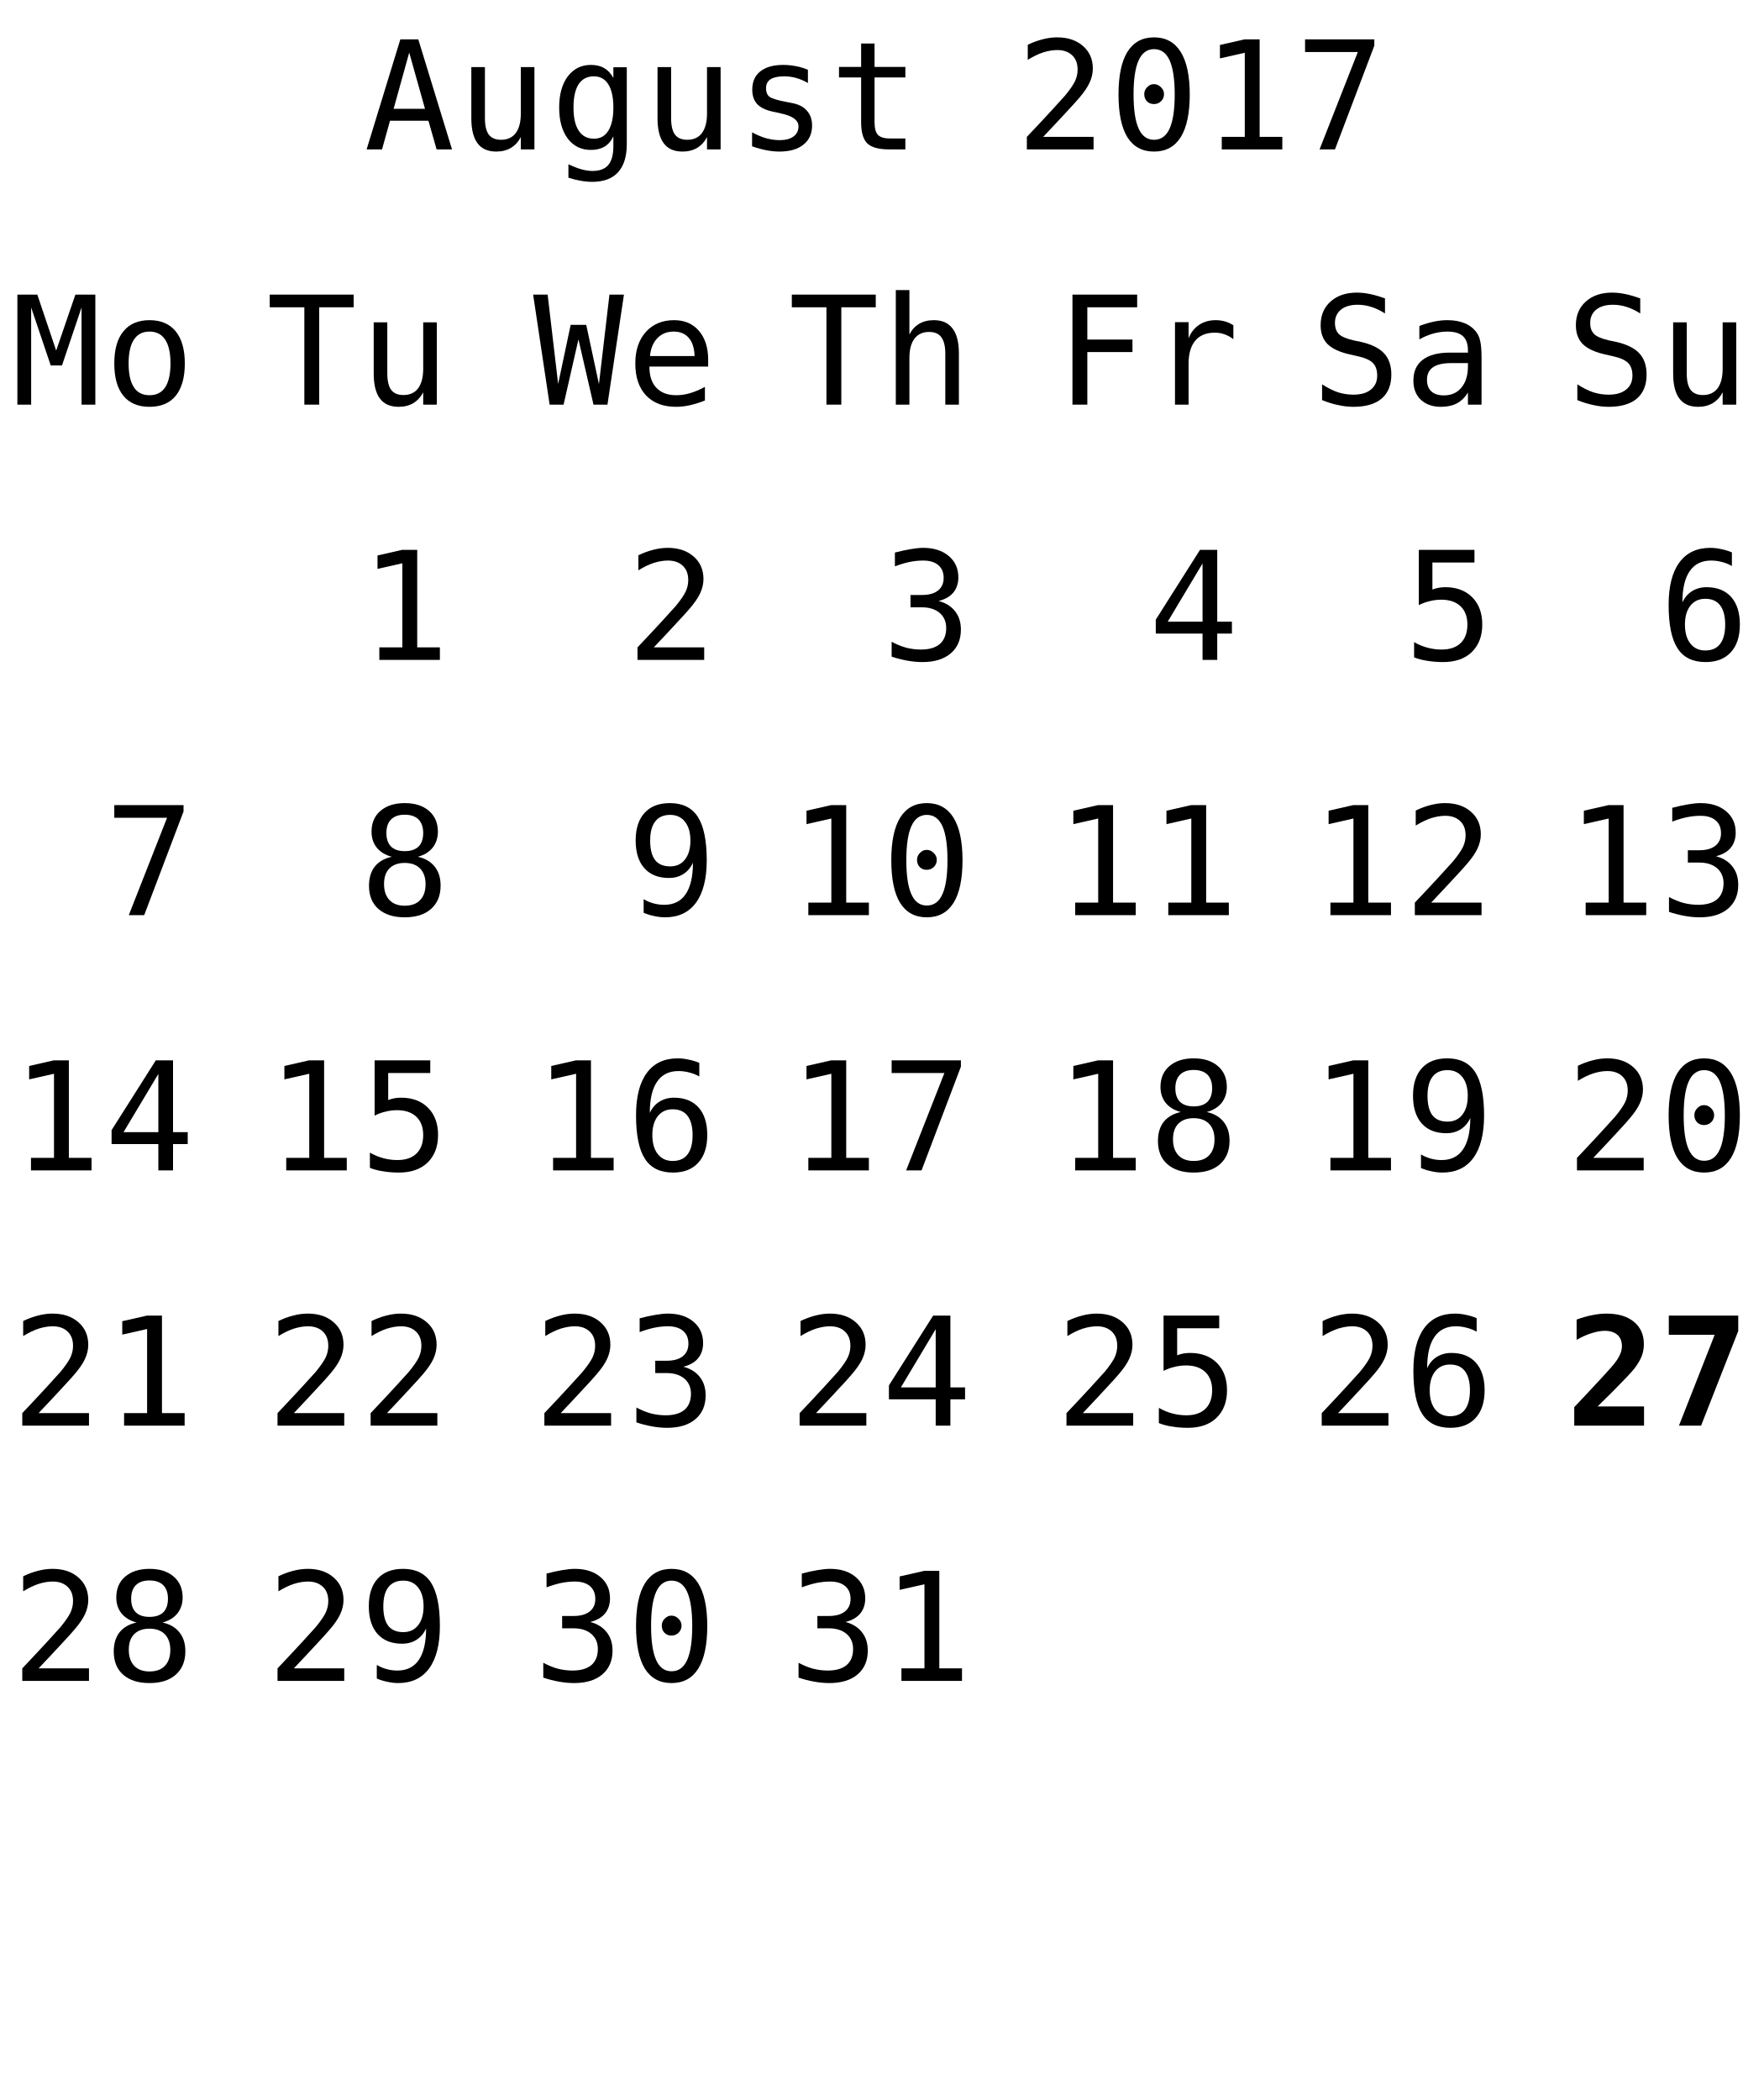
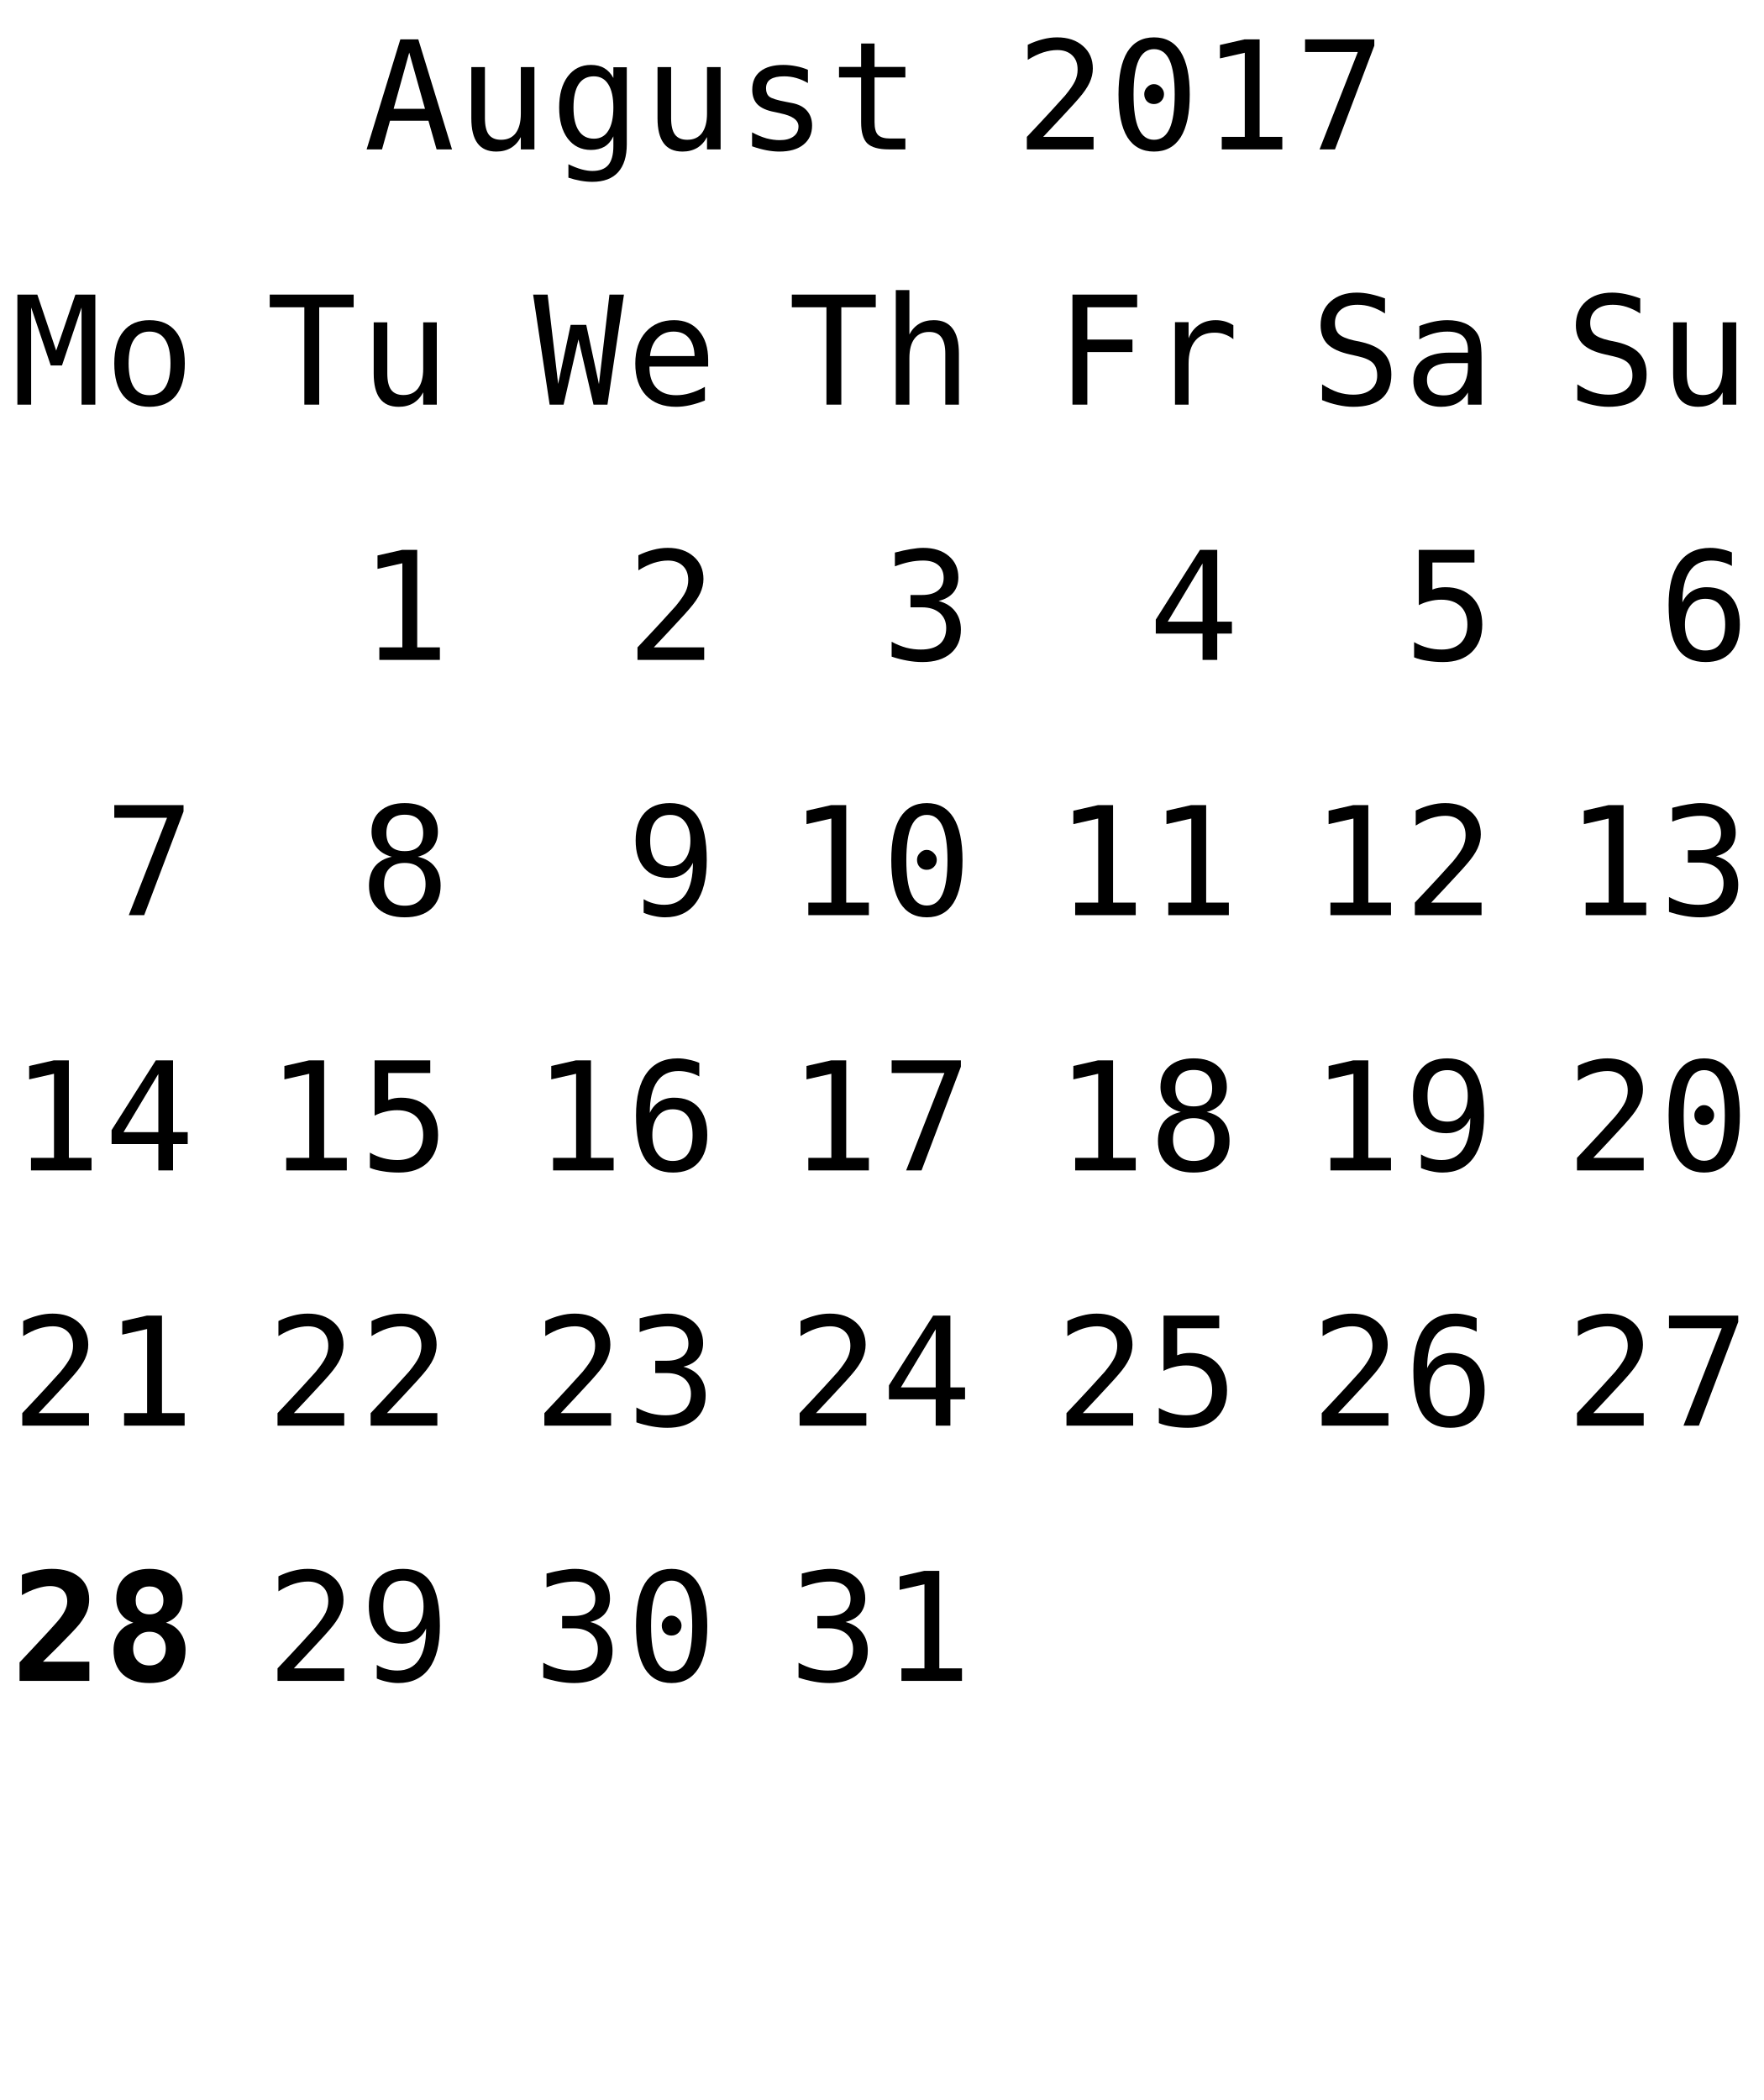
<svg xmlns="http://www.w3.org/2000/svg" xmlns:xlink="http://www.w3.org/1999/xlink" width="152pt" height="181pt" viewBox="0 0 152 181" version="1.1">
  <defs>
    <g>
      <symbol overflow="visible" id="glyph0-0">
        <path style="stroke:none;" d="M 0.656 2.297 L 0.656 -9.172 L 7.156 -9.172 L 7.156 2.297 Z M 1.391 1.578 L 6.438 1.578 L 6.438 -8.438 L 1.391 -8.438 Z M 1.391 1.578 " />
      </symbol>
      <symbol overflow="visible" id="glyph0-1">
        <path style="stroke:none;" d="M 3.906 -8.344 L 2.562 -3.5 L 5.266 -3.5 Z M 3.141 -9.484 L 4.688 -9.484 L 7.594 0 L 6.266 0 L 5.562 -2.469 L 2.25 -2.469 L 1.562 0 L 0.234 0 Z M 3.141 -9.484 " />
      </symbol>
      <symbol overflow="visible" id="glyph0-2">
        <path style="stroke:none;" d="M 1.234 -2.688 L 1.234 -7.094 L 2.406 -7.094 L 2.406 -2.688 C 2.406 -2.051 2.516 -1.582 2.734 -1.281 C 2.961 -0.977 3.316 -0.828 3.797 -0.828 C 4.348 -0.828 4.77 -1.02 5.062 -1.406 C 5.352 -1.801 5.5 -2.359 5.5 -3.078 L 5.5 -7.094 L 6.672 -7.094 L 6.672 0 L 5.5 0 L 5.5 -1.062 C 5.289 -0.656 5.004 -0.344 4.641 -0.125 C 4.285 0.082 3.867 0.188 3.391 0.188 C 2.66 0.188 2.117 -0.051 1.766 -0.531 C 1.41 -1.008 1.234 -1.727 1.234 -2.688 Z M 1.234 -2.688 " />
      </symbol>
      <symbol overflow="visible" id="glyph0-3">
        <path style="stroke:none;" d="M 5.453 -3.609 C 5.453 -4.484 5.305 -5.148 5.016 -5.609 C 4.734 -6.066 4.316 -6.297 3.766 -6.297 C 3.191 -6.297 2.754 -6.066 2.453 -5.609 C 2.16 -5.148 2.016 -4.484 2.016 -3.609 C 2.016 -2.734 2.164 -2.066 2.469 -1.609 C 2.77 -1.148 3.207 -0.922 3.781 -0.922 C 4.32 -0.922 4.734 -1.148 5.016 -1.609 C 5.305 -2.066 5.453 -2.734 5.453 -3.609 Z M 6.609 -0.453 C 6.609 0.609 6.359 1.414 5.859 1.969 C 5.359 2.52 4.617 2.797 3.641 2.797 C 3.316 2.797 2.977 2.766 2.625 2.703 C 2.27 2.641 1.922 2.551 1.578 2.438 L 1.578 1.281 C 1.992 1.477 2.367 1.625 2.703 1.719 C 3.047 1.812 3.359 1.859 3.641 1.859 C 4.266 1.859 4.723 1.688 5.016 1.344 C 5.305 1 5.453 0.457 5.453 -0.281 L 5.453 -1.125 C 5.266 -0.727 5.008 -0.43 4.688 -0.234 C 4.363 -0.047 3.973 0.047 3.516 0.047 C 2.68 0.047 2.016 -0.281 1.516 -0.938 C 1.023 -1.602 0.781 -2.492 0.781 -3.609 C 0.781 -4.723 1.023 -5.613 1.516 -6.281 C 2.016 -6.945 2.68 -7.281 3.516 -7.281 C 3.973 -7.281 4.359 -7.188 4.672 -7 C 4.984 -6.82 5.242 -6.539 5.453 -6.156 L 5.453 -7.078 L 6.609 -7.078 Z M 6.609 -0.453 " />
      </symbol>
      <symbol overflow="visible" id="glyph0-4">
        <path style="stroke:none;" d="M 6.172 -6.859 L 6.172 -5.719 C 5.836 -5.914 5.5 -6.062 5.156 -6.156 C 4.82 -6.25 4.477 -6.297 4.125 -6.297 C 3.602 -6.297 3.211 -6.211 2.953 -6.047 C 2.691 -5.879 2.562 -5.617 2.562 -5.266 C 2.562 -4.941 2.656 -4.703 2.844 -4.547 C 3.039 -4.391 3.523 -4.238 4.297 -4.094 L 4.781 -4 C 5.352 -3.895 5.785 -3.676 6.078 -3.344 C 6.379 -3.008 6.531 -2.582 6.531 -2.062 C 6.531 -1.352 6.281 -0.801 5.781 -0.406 C 5.289 -0.008 4.598 0.188 3.703 0.188 C 3.359 0.188 2.992 0.148 2.609 0.078 C 2.223 0.004 1.805 -0.109 1.359 -0.266 L 1.359 -1.469 C 1.785 -1.238 2.195 -1.066 2.594 -0.953 C 3 -0.848 3.379 -0.797 3.734 -0.797 C 4.242 -0.797 4.641 -0.898 4.922 -1.109 C 5.211 -1.316 5.359 -1.609 5.359 -1.984 C 5.359 -2.523 4.836 -2.898 3.797 -3.109 L 3.75 -3.125 L 3.312 -3.219 C 2.633 -3.344 2.141 -3.562 1.828 -3.875 C 1.523 -4.188 1.375 -4.609 1.375 -5.141 C 1.375 -5.828 1.602 -6.352 2.062 -6.719 C 2.531 -7.094 3.191 -7.281 4.047 -7.281 C 4.422 -7.281 4.785 -7.242 5.141 -7.172 C 5.492 -7.109 5.836 -7.004 6.172 -6.859 Z M 6.172 -6.859 " />
      </symbol>
      <symbol overflow="visible" id="glyph0-5">
        <path style="stroke:none;" d="M 3.891 -9.125 L 3.891 -7.109 L 6.547 -7.109 L 6.547 -6.203 L 3.891 -6.203 L 3.891 -2.344 C 3.891 -1.82 3.988 -1.457 4.188 -1.25 C 4.395 -1.039 4.742 -0.938 5.234 -0.938 L 6.547 -0.938 L 6.547 0 L 5.125 0 C 4.25 0 3.629 -0.172 3.266 -0.516 C 2.91 -0.867 2.734 -1.477 2.734 -2.344 L 2.734 -6.203 L 0.828 -6.203 L 0.828 -7.109 L 2.734 -7.109 L 2.734 -9.125 Z M 3.891 -9.125 " />
      </symbol>
      <symbol overflow="visible" id="glyph0-6">
        <path style="stroke:none;" d="" />
      </symbol>
      <symbol overflow="visible" id="glyph0-7">
        <path style="stroke:none;" d="M 2.375 -1.078 L 6.719 -1.078 L 6.719 0 L 0.969 0 L 0.969 -1.078 C 1.758 -1.91 2.445 -2.645 3.031 -3.281 C 3.625 -3.926 4.035 -4.379 4.266 -4.641 C 4.691 -5.16 4.977 -5.578 5.125 -5.891 C 5.27 -6.211 5.344 -6.539 5.344 -6.875 C 5.344 -7.406 5.188 -7.816 4.875 -8.109 C 4.562 -8.41 4.133 -8.562 3.594 -8.562 C 3.207 -8.562 2.801 -8.492 2.375 -8.359 C 1.957 -8.223 1.516 -8.008 1.047 -7.719 L 1.047 -9.016 C 1.473 -9.223 1.895 -9.379 2.312 -9.484 C 2.738 -9.598 3.16 -9.656 3.578 -9.656 C 4.504 -9.656 5.25 -9.406 5.812 -8.906 C 6.375 -8.414 6.656 -7.77 6.656 -6.969 C 6.656 -6.562 6.562 -6.156 6.375 -5.75 C 6.188 -5.344 5.879 -4.895 5.453 -4.406 C 5.223 -4.133 4.879 -3.754 4.422 -3.266 C 3.973 -2.773 3.289 -2.047 2.375 -1.078 Z M 2.375 -1.078 " />
      </symbol>
      <symbol overflow="visible" id="glyph0-8">
        <path style="stroke:none;" d="M 3.062 -4.766 C 3.062 -4.992 3.145 -5.191 3.312 -5.359 C 3.477 -5.535 3.672 -5.625 3.891 -5.625 C 4.129 -5.625 4.332 -5.535 4.5 -5.359 C 4.676 -5.191 4.766 -4.992 4.766 -4.766 C 4.766 -4.523 4.68 -4.32 4.516 -4.156 C 4.348 -3.988 4.141 -3.906 3.891 -3.906 C 3.66 -3.906 3.461 -3.984 3.297 -4.141 C 3.141 -4.305 3.062 -4.516 3.062 -4.766 Z M 3.906 -8.641 C 3.312 -8.641 2.867 -8.316 2.578 -7.672 C 2.285 -7.023 2.141 -6.047 2.141 -4.734 C 2.141 -3.422 2.285 -2.441 2.578 -1.797 C 2.867 -1.148 3.312 -0.828 3.906 -0.828 C 4.508 -0.828 4.957 -1.148 5.25 -1.797 C 5.539 -2.441 5.688 -3.422 5.688 -4.734 C 5.688 -6.047 5.539 -7.023 5.25 -7.672 C 4.957 -8.316 4.508 -8.641 3.906 -8.641 Z M 3.906 -9.656 C 4.914 -9.656 5.68 -9.238 6.203 -8.406 C 6.723 -7.57 6.984 -6.348 6.984 -4.734 C 6.984 -3.109 6.723 -1.879 6.203 -1.047 C 5.68 -0.223 4.914 0.188 3.906 0.188 C 2.895 0.188 2.129 -0.223 1.609 -1.047 C 1.098 -1.879 0.844 -3.109 0.844 -4.734 C 0.844 -6.348 1.098 -7.57 1.609 -8.406 C 2.129 -9.238 2.895 -9.656 3.906 -9.656 Z M 3.906 -9.656 " />
      </symbol>
      <symbol overflow="visible" id="glyph0-9">
        <path style="stroke:none;" d="M 1.719 -1.078 L 3.703 -1.078 L 3.703 -8.328 L 1.562 -7.844 L 1.562 -9 L 3.688 -9.484 L 4.984 -9.484 L 4.984 -1.078 L 6.938 -1.078 L 6.938 0 L 1.719 0 Z M 1.719 -1.078 " />
      </symbol>
      <symbol overflow="visible" id="glyph0-10">
        <path style="stroke:none;" d="M 0.875 -9.484 L 6.844 -9.484 L 6.844 -8.938 L 3.453 0 L 2.125 0 L 5.422 -8.391 L 0.875 -8.391 Z M 0.875 -9.484 " />
      </symbol>
      <symbol overflow="visible" id="glyph0-11">
        <path style="stroke:none;" d="M 0.297 -9.484 L 7.531 -9.484 L 7.531 -8.391 L 4.562 -8.391 L 4.562 0 L 3.281 0 L 3.281 -8.391 L 0.297 -8.391 Z M 0.297 -9.484 " />
      </symbol>
      <symbol overflow="visible" id="glyph0-12">
        <path style="stroke:none;" d="M 0 -9.484 L 1.25 -9.484 L 2.156 -1.781 L 3.234 -6.875 L 4.578 -6.875 L 5.672 -1.766 L 6.578 -9.484 L 7.828 -9.484 L 6.406 0 L 5.203 0 L 3.906 -5.625 L 2.625 0 L 1.422 0 Z M 0 -9.484 " />
      </symbol>
      <symbol overflow="visible" id="glyph0-13">
        <path style="stroke:none;" d="M 7.062 -3.844 L 7.062 -3.281 L 2 -3.281 L 2 -3.234 C 2 -2.461 2.203 -1.863 2.609 -1.438 C 3.016 -1.02 3.582 -0.812 4.312 -0.812 C 4.688 -0.812 5.078 -0.867 5.484 -0.984 C 5.891 -1.098 6.32 -1.281 6.781 -1.531 L 6.781 -0.359 C 6.344 -0.18 5.914 -0.047 5.5 0.047 C 5.082 0.141 4.68 0.188 4.297 0.188 C 3.191 0.188 2.328 -0.141 1.703 -0.797 C 1.086 -1.461 0.781 -2.379 0.781 -3.547 C 0.781 -4.68 1.082 -5.586 1.688 -6.266 C 2.301 -6.941 3.113 -7.281 4.125 -7.281 C 5.031 -7.281 5.742 -6.973 6.266 -6.359 C 6.797 -5.742 7.062 -4.906 7.062 -3.844 Z M 5.891 -4.188 C 5.867 -4.875 5.703 -5.395 5.391 -5.75 C 5.086 -6.113 4.648 -6.297 4.078 -6.297 C 3.516 -6.297 3.051 -6.109 2.688 -5.734 C 2.32 -5.359 2.109 -4.844 2.047 -4.188 Z M 5.891 -4.188 " />
      </symbol>
      <symbol overflow="visible" id="glyph0-14">
        <path style="stroke:none;" d="M 6.672 -4.406 L 6.672 0 L 5.5 0 L 5.5 -4.406 C 5.5 -5.039 5.383 -5.508 5.156 -5.812 C 4.938 -6.113 4.586 -6.266 4.109 -6.266 C 3.555 -6.266 3.133 -6.07 2.844 -5.688 C 2.551 -5.301 2.406 -4.742 2.406 -4.016 L 2.406 0 L 1.234 0 L 1.234 -9.875 L 2.406 -9.875 L 2.406 -6.047 C 2.613 -6.453 2.895 -6.758 3.25 -6.969 C 3.602 -7.176 4.023 -7.281 4.516 -7.281 C 5.234 -7.281 5.77 -7.039 6.125 -6.562 C 6.488 -6.094 6.672 -5.375 6.672 -4.406 Z M 6.672 -4.406 " />
      </symbol>
      <symbol overflow="visible" id="glyph0-15">
        <path style="stroke:none;" d="M 4.922 -5.078 C 5.547 -4.91 6.02 -4.613 6.344 -4.188 C 6.676 -3.77 6.844 -3.242 6.844 -2.609 C 6.844 -1.742 6.551 -1.062 5.969 -0.562 C 5.383 -0.062 4.57 0.188 3.531 0.188 C 3.094 0.188 2.648 0.145 2.203 0.062 C 1.754 -0.02 1.312 -0.133 0.875 -0.281 L 0.875 -1.562 C 1.301 -1.332 1.723 -1.16 2.141 -1.047 C 2.566 -0.941 2.984 -0.891 3.391 -0.891 C 4.098 -0.891 4.641 -1.047 5.016 -1.359 C 5.391 -1.68 5.578 -2.145 5.578 -2.75 C 5.578 -3.289 5.391 -3.723 5.016 -4.047 C 4.641 -4.367 4.129 -4.531 3.484 -4.531 L 2.5 -4.531 L 2.5 -5.594 L 3.484 -5.594 C 4.078 -5.594 4.535 -5.719 4.859 -5.969 C 5.191 -6.227 5.359 -6.594 5.359 -7.062 C 5.359 -7.539 5.203 -7.91 4.891 -8.172 C 4.586 -8.43 4.156 -8.562 3.594 -8.562 C 3.207 -8.562 2.812 -8.52 2.406 -8.438 C 2.008 -8.352 1.594 -8.227 1.156 -8.062 L 1.156 -9.25 C 1.664 -9.383 2.117 -9.484 2.516 -9.547 C 2.922 -9.617 3.281 -9.656 3.594 -9.656 C 4.508 -9.656 5.242 -9.422 5.797 -8.953 C 6.348 -8.492 6.625 -7.879 6.625 -7.109 C 6.625 -6.586 6.477 -6.148 6.188 -5.797 C 5.895 -5.453 5.473 -5.211 4.922 -5.078 Z M 4.922 -5.078 " />
      </symbol>
      <symbol overflow="visible" id="glyph0-16">
        <path style="stroke:none;" d="M 1.484 -9.484 L 7.062 -9.484 L 7.062 -8.391 L 2.766 -8.391 L 2.766 -5.609 L 6.656 -5.609 L 6.656 -4.531 L 2.766 -4.531 L 2.766 0 L 1.484 0 Z M 1.484 -9.484 " />
      </symbol>
      <symbol overflow="visible" id="glyph0-17">
        <path style="stroke:none;" d="M 7.328 -5.641 C 7.078 -5.836 6.82 -5.977 6.562 -6.062 C 6.312 -6.156 6.031 -6.203 5.719 -6.203 C 4.988 -6.203 4.43 -5.973 4.047 -5.516 C 3.66 -5.055 3.469 -4.395 3.469 -3.531 L 3.469 0 L 2.297 0 L 2.297 -7.109 L 3.469 -7.109 L 3.469 -5.719 C 3.664 -6.219 3.969 -6.602 4.375 -6.875 C 4.781 -7.145 5.258 -7.281 5.812 -7.281 C 6.094 -7.281 6.359 -7.242 6.609 -7.172 C 6.859 -7.098 7.098 -6.988 7.328 -6.844 Z M 7.328 -5.641 " />
      </symbol>
      <symbol overflow="visible" id="glyph0-18">
        <path style="stroke:none;" d="M 4.672 -8.312 L 1.672 -3.297 L 4.672 -3.297 Z M 4.453 -9.484 L 5.938 -9.484 L 5.938 -3.297 L 7.203 -3.297 L 7.203 -2.266 L 5.938 -2.266 L 5.938 0 L 4.672 0 L 4.672 -2.266 L 0.641 -2.266 L 0.641 -3.469 Z M 4.453 -9.484 " />
      </symbol>
      <symbol overflow="visible" id="glyph0-19">
        <path style="stroke:none;" d="M 6.422 -9.156 L 6.422 -7.859 C 6.035 -8.109 5.645 -8.297 5.25 -8.422 C 4.863 -8.547 4.469 -8.609 4.062 -8.609 C 3.457 -8.609 2.977 -8.469 2.625 -8.188 C 2.281 -7.906 2.109 -7.523 2.109 -7.047 C 2.109 -6.629 2.223 -6.305 2.453 -6.078 C 2.68 -5.859 3.113 -5.676 3.75 -5.531 L 4.422 -5.391 C 5.305 -5.18 5.953 -4.852 6.359 -4.406 C 6.766 -3.957 6.969 -3.352 6.969 -2.594 C 6.969 -1.688 6.688 -0.992 6.125 -0.516 C 5.57 -0.047 4.758 0.188 3.688 0.188 C 3.25 0.188 2.805 0.133 2.359 0.031 C 1.91 -0.062 1.457 -0.203 1 -0.391 L 1 -1.75 C 1.488 -1.438 1.945 -1.207 2.375 -1.062 C 2.812 -0.926 3.25 -0.859 3.688 -0.859 C 4.344 -0.859 4.848 -1.004 5.203 -1.297 C 5.566 -1.586 5.75 -1.988 5.75 -2.5 C 5.75 -2.977 5.625 -3.344 5.375 -3.594 C 5.125 -3.844 4.691 -4.035 4.078 -4.172 L 3.391 -4.328 C 2.516 -4.523 1.875 -4.82 1.469 -5.219 C 1.07 -5.625 0.875 -6.164 0.875 -6.844 C 0.875 -7.695 1.16 -8.379 1.734 -8.891 C 2.305 -9.398 3.062 -9.656 4 -9.656 C 4.363 -9.656 4.742 -9.613 5.141 -9.531 C 5.547 -9.445 5.973 -9.32 6.422 -9.156 Z M 6.422 -9.156 " />
      </symbol>
      <symbol overflow="visible" id="glyph0-20">
        <path style="stroke:none;" d="M 4.453 -3.578 L 4.062 -3.578 C 3.383 -3.578 2.875 -3.457 2.531 -3.219 C 2.188 -2.977 2.016 -2.617 2.016 -2.141 C 2.016 -1.711 2.141 -1.379 2.391 -1.141 C 2.648 -0.91 3.008 -0.797 3.469 -0.797 C 4.113 -0.797 4.617 -1.02 4.984 -1.469 C 5.359 -1.914 5.547 -2.531 5.547 -3.312 L 5.547 -3.578 Z M 6.719 -4.062 L 6.719 0 L 5.547 0 L 5.547 -1.047 C 5.297 -0.629 4.977 -0.316 4.594 -0.109 C 4.219 0.086 3.758 0.188 3.219 0.188 C 2.5 0.188 1.922 -0.016 1.484 -0.422 C 1.055 -0.836 0.844 -1.383 0.844 -2.062 C 0.844 -2.852 1.109 -3.453 1.641 -3.859 C 2.172 -4.273 2.953 -4.484 3.984 -4.484 L 5.547 -4.484 L 5.547 -4.672 C 5.547 -5.234 5.398 -5.645 5.109 -5.906 C 4.828 -6.164 4.379 -6.297 3.766 -6.297 C 3.359 -6.297 2.953 -6.238 2.547 -6.125 C 2.141 -6.008 1.742 -5.844 1.359 -5.625 L 1.359 -6.781 C 1.797 -6.945 2.211 -7.07 2.609 -7.156 C 3.004 -7.238 3.391 -7.281 3.766 -7.281 C 4.348 -7.281 4.848 -7.191 5.266 -7.016 C 5.68 -6.848 6.02 -6.586 6.281 -6.234 C 6.438 -6.023 6.547 -5.766 6.609 -5.453 C 6.68 -5.141 6.719 -4.676 6.719 -4.062 Z M 6.719 -4.062 " />
      </symbol>
      <symbol overflow="visible" id="glyph0-21">
        <path style="stroke:none;" d="M 1.312 -9.484 L 6.109 -9.484 L 6.109 -8.391 L 2.484 -8.391 L 2.484 -6.062 C 2.66 -6.133 2.844 -6.188 3.031 -6.219 C 3.219 -6.25 3.406 -6.266 3.594 -6.266 C 4.57 -6.266 5.348 -5.973 5.922 -5.391 C 6.492 -4.816 6.781 -4.035 6.781 -3.047 C 6.781 -2.047 6.477 -1.254 5.875 -0.672 C 5.281 -0.098 4.457 0.188 3.406 0.188 C 2.906 0.188 2.445 0.148 2.031 0.078 C 1.613 0.016 1.238 -0.082 0.906 -0.219 L 0.906 -1.531 C 1.289 -1.312 1.68 -1.148 2.078 -1.047 C 2.473 -0.941 2.875 -0.891 3.281 -0.891 C 3.988 -0.891 4.535 -1.078 4.922 -1.453 C 5.305 -1.828 5.5 -2.359 5.5 -3.047 C 5.5 -3.723 5.301 -4.25 4.906 -4.625 C 4.508 -5 3.957 -5.188 3.25 -5.188 C 2.906 -5.188 2.57 -5.145 2.25 -5.062 C 1.926 -4.988 1.613 -4.875 1.312 -4.719 Z M 1.312 -9.484 " />
      </symbol>
      <symbol overflow="visible" id="glyph0-22">
        <path style="stroke:none;" d="M 6.297 -9.266 L 6.297 -8.094 C 6.023 -8.25 5.738 -8.363 5.438 -8.438 C 5.133 -8.52 4.82 -8.562 4.5 -8.562 C 3.688 -8.562 3.07 -8.254 2.656 -7.641 C 2.238 -7.035 2.031 -6.141 2.031 -4.953 C 2.227 -5.379 2.504 -5.703 2.859 -5.922 C 3.223 -6.148 3.641 -6.266 4.109 -6.266 C 5.023 -6.266 5.734 -5.984 6.234 -5.422 C 6.734 -4.859 6.984 -4.066 6.984 -3.047 C 6.984 -2.016 6.723 -1.219 6.203 -0.656 C 5.691 -0.094 4.969 0.188 4.031 0.188 C 2.926 0.188 2.117 -0.207 1.609 -1 C 1.098 -1.789 0.844 -3.035 0.844 -4.734 C 0.844 -6.328 1.148 -7.547 1.766 -8.391 C 2.379 -9.234 3.27 -9.656 4.438 -9.656 C 4.75 -9.656 5.062 -9.617 5.375 -9.547 C 5.695 -9.484 6.004 -9.391 6.297 -9.266 Z M 4 -5.266 C 3.457 -5.266 3.031 -5.066 2.719 -4.672 C 2.406 -4.273 2.25 -3.734 2.25 -3.047 C 2.25 -2.348 2.406 -1.801 2.719 -1.406 C 3.031 -1.008 3.457 -0.812 4 -0.812 C 4.57 -0.812 5 -1 5.281 -1.375 C 5.57 -1.75 5.719 -2.305 5.719 -3.047 C 5.719 -3.773 5.57 -4.328 5.281 -4.703 C 5 -5.078 4.57 -5.266 4 -5.266 Z M 4 -5.266 " />
      </symbol>
      <symbol overflow="visible" id="glyph0-23">
        <path style="stroke:none;" d="M 0.547 -9.484 L 2.266 -9.484 L 3.891 -4.656 L 5.547 -9.484 L 7.266 -9.484 L 7.266 0 L 6.078 0 L 6.078 -8.375 L 4.391 -3.375 L 3.422 -3.375 L 1.734 -8.375 L 1.734 0 L 0.547 0 Z M 0.547 -9.484 " />
      </symbol>
      <symbol overflow="visible" id="glyph0-24">
        <path style="stroke:none;" d="M 3.906 -6.297 C 3.312 -6.297 2.863 -6.062 2.562 -5.594 C 2.258 -5.133 2.109 -4.453 2.109 -3.547 C 2.109 -2.648 2.258 -1.969 2.562 -1.5 C 2.863 -1.039 3.312 -0.812 3.906 -0.812 C 4.508 -0.812 4.961 -1.039 5.266 -1.5 C 5.566 -1.969 5.719 -2.648 5.719 -3.547 C 5.719 -4.453 5.566 -5.133 5.266 -5.594 C 4.961 -6.062 4.508 -6.297 3.906 -6.297 Z M 3.906 -7.281 C 4.895 -7.281 5.648 -6.957 6.172 -6.312 C 6.691 -5.676 6.953 -4.754 6.953 -3.547 C 6.953 -2.336 6.691 -1.41 6.172 -0.766 C 5.648 -0.129 4.895 0.188 3.906 0.188 C 2.926 0.188 2.176 -0.129 1.656 -0.766 C 1.133 -1.41 0.875 -2.336 0.875 -3.547 C 0.875 -4.754 1.133 -5.676 1.656 -6.312 C 2.176 -6.957 2.926 -7.281 3.906 -7.281 Z M 3.906 -7.281 " />
      </symbol>
      <symbol overflow="visible" id="glyph0-25">
        <path style="stroke:none;" d="M 3.906 -4.5 C 3.332 -4.5 2.891 -4.336 2.578 -4.016 C 2.273 -3.703 2.125 -3.254 2.125 -2.672 C 2.125 -2.086 2.281 -1.629 2.594 -1.297 C 2.906 -0.973 3.344 -0.812 3.906 -0.812 C 4.488 -0.812 4.93 -0.973 5.234 -1.297 C 5.547 -1.617 5.703 -2.078 5.703 -2.672 C 5.703 -3.242 5.547 -3.691 5.234 -4.016 C 4.922 -4.336 4.477 -4.5 3.906 -4.5 Z M 2.797 -5.031 C 2.242 -5.176 1.812 -5.438 1.5 -5.812 C 1.195 -6.195 1.047 -6.656 1.047 -7.188 C 1.047 -7.945 1.301 -8.547 1.812 -8.984 C 2.332 -9.43 3.031 -9.656 3.906 -9.656 C 4.789 -9.656 5.488 -9.43 6 -8.984 C 6.508 -8.547 6.766 -7.945 6.766 -7.188 C 6.766 -6.656 6.613 -6.195 6.312 -5.812 C 6.008 -5.438 5.582 -5.176 5.031 -5.031 C 5.664 -4.895 6.148 -4.613 6.484 -4.188 C 6.828 -3.77 7 -3.223 7 -2.547 C 7 -1.691 6.723 -1.02 6.172 -0.531 C 5.629 -0.051 4.875 0.188 3.906 0.188 C 2.945 0.188 2.191 -0.051 1.641 -0.531 C 1.098 -1.008 0.828 -1.676 0.828 -2.531 C 0.828 -3.207 0.992 -3.758 1.328 -4.188 C 1.672 -4.613 2.16 -4.895 2.797 -5.031 Z M 2.328 -7.078 C 2.328 -6.566 2.461 -6.176 2.734 -5.906 C 3.004 -5.645 3.395 -5.516 3.906 -5.516 C 4.426 -5.516 4.82 -5.645 5.094 -5.906 C 5.363 -6.176 5.5 -6.566 5.5 -7.078 C 5.5 -7.586 5.363 -7.977 5.094 -8.25 C 4.82 -8.52 4.426 -8.656 3.906 -8.656 C 3.395 -8.656 3.004 -8.52 2.734 -8.25 C 2.461 -7.977 2.328 -7.586 2.328 -7.078 Z M 2.328 -7.078 " />
      </symbol>
      <symbol overflow="visible" id="glyph0-26">
        <path style="stroke:none;" d="M 3.781 -4.203 C 4.332 -4.203 4.758 -4.398 5.062 -4.797 C 5.375 -5.191 5.531 -5.734 5.531 -6.422 C 5.531 -7.117 5.375 -7.66 5.062 -8.047 C 4.758 -8.441 4.332 -8.641 3.781 -8.641 C 3.219 -8.641 2.789 -8.453 2.5 -8.078 C 2.207 -7.703 2.062 -7.148 2.062 -6.422 C 2.062 -5.68 2.203 -5.125 2.484 -4.75 C 2.773 -4.383 3.207 -4.203 3.781 -4.203 Z M 1.5 -0.203 L 1.5 -1.375 C 1.758 -1.219 2.039 -1.098 2.344 -1.016 C 2.645 -0.93 2.957 -0.891 3.281 -0.891 C 4.094 -0.891 4.707 -1.195 5.125 -1.812 C 5.539 -2.426 5.75 -3.328 5.75 -4.516 C 5.551 -4.086 5.27 -3.758 4.906 -3.531 C 4.551 -3.312 4.145 -3.203 3.688 -3.203 C 2.77 -3.203 2.062 -3.484 1.562 -4.047 C 1.062 -4.609 0.812 -5.406 0.812 -6.438 C 0.812 -7.457 1.066 -8.25 1.578 -8.812 C 2.086 -9.375 2.816 -9.656 3.766 -9.656 C 4.859 -9.656 5.66 -9.258 6.172 -8.469 C 6.68 -7.676 6.938 -6.43 6.938 -4.734 C 6.938 -3.141 6.629 -1.922 6.016 -1.078 C 5.398 -0.234 4.508 0.188 3.344 0.188 C 3.031 0.188 2.719 0.148 2.406 0.078 C 2.094 0.016 1.789 -0.078 1.5 -0.203 Z M 1.5 -0.203 " />
      </symbol>
      <symbol overflow="visible" id="glyph1-0">
        <path style="stroke:none;" d="M 0.656 2.297 L 0.656 -9.172 L 7.156 -9.172 L 7.156 2.297 Z M 1.391 1.578 L 6.438 1.578 L 6.438 -8.438 L 1.391 -8.438 Z M 1.391 1.578 " />
      </symbol>
      <symbol overflow="visible" id="glyph1-1">
        <path style="stroke:none;" d="M 2.75 -1.656 L 6.75 -1.656 L 6.75 0 L 0.734 0 L 0.734 -1.594 L 1.75 -2.672 C 2.957 -3.961 3.688 -4.754 3.938 -5.047 C 4.258 -5.41 4.488 -5.734 4.625 -6.016 C 4.77 -6.297 4.844 -6.57 4.844 -6.844 C 4.844 -7.27 4.711 -7.598 4.453 -7.828 C 4.191 -8.055 3.828 -8.172 3.359 -8.172 C 3.023 -8.172 2.648 -8.102 2.234 -7.969 C 1.816 -7.844 1.383 -7.648 0.938 -7.391 L 0.938 -9.141 C 1.383 -9.305 1.82 -9.43 2.25 -9.516 C 2.688 -9.609 3.109 -9.656 3.516 -9.656 C 4.516 -9.656 5.301 -9.422 5.875 -8.953 C 6.445 -8.484 6.734 -7.844 6.734 -7.031 C 6.734 -6.656 6.672 -6.305 6.547 -5.984 C 6.422 -5.66 6.207 -5.301 5.906 -4.906 C 5.676 -4.613 5.062 -3.961 4.062 -2.953 C 3.508 -2.41 3.07 -1.977 2.75 -1.656 Z M 2.75 -1.656 " />
      </symbol>
      <symbol overflow="visible" id="glyph1-2">
-         <path style="stroke:none;" d="M 0.859 -9.484 L 6.844 -9.484 L 6.844 -8.156 L 3.641 0 L 1.734 0 L 4.812 -7.828 L 0.859 -7.828 Z M 0.859 -9.484 " />
+         <path style="stroke:none;" d="M 3.906 -4.234 C 3.488 -4.234 3.148 -4.098 2.891 -3.828 C 2.629 -3.566 2.5 -3.219 2.5 -2.781 C 2.5 -2.344 2.629 -1.988 2.891 -1.719 C 3.148 -1.457 3.488 -1.328 3.906 -1.328 C 4.32 -1.328 4.66 -1.461 4.922 -1.734 C 5.18 -2.004 5.312 -2.352 5.312 -2.781 C 5.312 -3.219 5.18 -3.566 4.922 -3.828 C 4.672 -4.098 4.332 -4.234 3.906 -4.234 Z M 2.516 -5.016 C 2.035 -5.18 1.672 -5.441 1.422 -5.797 C 1.172 -6.148 1.047 -6.582 1.047 -7.094 C 1.047 -7.883 1.301 -8.508 1.812 -8.969 C 2.332 -9.426 3.031 -9.656 3.906 -9.656 C 4.789 -9.656 5.488 -9.426 6 -8.969 C 6.508 -8.508 6.766 -7.883 6.766 -7.094 C 6.766 -6.582 6.641 -6.148 6.391 -5.797 C 6.148 -5.453 5.797 -5.191 5.328 -5.016 C 5.859 -4.859 6.27 -4.57 6.562 -4.156 C 6.863 -3.738 7.016 -3.242 7.016 -2.672 C 7.016 -1.754 6.742 -1.047 6.203 -0.547 C 5.66 -0.055 4.895 0.188 3.906 0.188 C 2.926 0.188 2.164 -0.055 1.625 -0.547 C 1.082 -1.047 0.812 -1.754 0.812 -2.672 C 0.812 -3.254 0.961 -3.75 1.266 -4.156 C 1.566 -4.57 1.984 -4.859 2.516 -5.016 Z M 2.719 -6.938 C 2.719 -6.57 2.82 -6.281 3.031 -6.062 C 3.25 -5.844 3.539 -5.734 3.906 -5.734 C 4.281 -5.734 4.57 -5.844 4.781 -6.062 C 5 -6.281 5.109 -6.57 5.109 -6.938 C 5.109 -7.312 5 -7.602 4.781 -7.812 C 4.57 -8.031 4.281 -8.141 3.906 -8.141 C 3.539 -8.141 3.25 -8.031 3.031 -7.812 C 2.82 -7.594 2.719 -7.301 2.719 -6.938 Z M 2.719 -6.938 " />
      </symbol>
    </g>
  </defs>
  <g id="surface2">
    <g style="fill:rgb(0%,0%,0%);fill-opacity:1;">
      <use xlink:href="#glyph0-1" x="31.365" y="12.876" />
      <use xlink:href="#glyph0-2" x="39.39" y="12.876" />
      <use xlink:href="#glyph0-3" x="47.414" y="12.876" />
      <use xlink:href="#glyph0-2" x="55.438" y="12.876" />
      <use xlink:href="#glyph0-4" x="63.463" y="12.876" />
      <use xlink:href="#glyph0-5" x="71.487" y="12.876" />
      <use xlink:href="#glyph0-6" x="79.512" y="12.876" />
      <use xlink:href="#glyph0-7" x="87.536" y="12.876" />
      <use xlink:href="#glyph0-8" x="95.561" y="12.876" />
      <use xlink:href="#glyph0-9" x="103.585" y="12.876" />
      <use xlink:href="#glyph0-10" x="111.609" y="12.876" />
    </g>
    <g style="fill:rgb(0%,0%,0%);fill-opacity:1;">
      <use xlink:href="#glyph0-11" x="22.951" y="34.876" />
      <use xlink:href="#glyph0-2" x="30.976" y="34.876" />
    </g>
    <g style="fill:rgb(0%,0%,0%);fill-opacity:1;">
      <use xlink:href="#glyph0-6" x="22.951" y="56.876" />
      <use xlink:href="#glyph0-9" x="30.976" y="56.876" />
    </g>
    <g style="fill:rgb(0%,0%,0%);fill-opacity:1;">
      <use xlink:href="#glyph0-12" x="45.951" y="34.876" />
      <use xlink:href="#glyph0-13" x="53.976" y="34.876" />
    </g>
    <g style="fill:rgb(0%,0%,0%);fill-opacity:1;">
      <use xlink:href="#glyph0-6" x="45.951" y="56.876" />
      <use xlink:href="#glyph0-7" x="53.976" y="56.876" />
    </g>
    <g style="fill:rgb(0%,0%,0%);fill-opacity:1;">
      <use xlink:href="#glyph0-11" x="67.951" y="34.876" />
      <use xlink:href="#glyph0-14" x="75.976" y="34.876" />
    </g>
    <g style="fill:rgb(0%,0%,0%);fill-opacity:1;">
      <use xlink:href="#glyph0-6" x="67.951" y="56.876" />
      <use xlink:href="#glyph0-15" x="75.976" y="56.876" />
    </g>
    <g style="fill:rgb(0%,0%,0%);fill-opacity:1;">
      <use xlink:href="#glyph0-16" x="90.951" y="34.876" />
      <use xlink:href="#glyph0-17" x="98.976" y="34.876" />
    </g>
    <g style="fill:rgb(0%,0%,0%);fill-opacity:1;">
      <use xlink:href="#glyph0-6" x="90.951" y="56.876" />
      <use xlink:href="#glyph0-18" x="98.976" y="56.876" />
    </g>
    <g style="fill:rgb(0%,0%,0%);fill-opacity:1;">
      <use xlink:href="#glyph0-19" x="112.951" y="34.876" />
      <use xlink:href="#glyph0-20" x="120.976" y="34.876" />
    </g>
    <g style="fill:rgb(0%,0%,0%);fill-opacity:1;">
      <use xlink:href="#glyph0-6" x="112.951" y="56.876" />
      <use xlink:href="#glyph0-21" x="120.976" y="56.876" />
    </g>
    <g style="fill:rgb(0%,0%,0%);fill-opacity:1;">
      <use xlink:href="#glyph0-19" x="134.951" y="34.876" />
      <use xlink:href="#glyph0-2" x="142.976" y="34.876" />
    </g>
    <g style="fill:rgb(0%,0%,0%);fill-opacity:1;">
      <use xlink:href="#glyph0-6" x="134.951" y="56.876" />
      <use xlink:href="#glyph0-22" x="142.976" y="56.876" />
    </g>
    <g style="fill:rgb(0%,0%,0%);fill-opacity:1;">
      <use xlink:href="#glyph0-23" x="0.951" y="34.876" />
      <use xlink:href="#glyph0-24" x="8.976" y="34.876" />
    </g>
    <g style="fill:rgb(0%,0%,0%);fill-opacity:1;">
      <use xlink:href="#glyph0-6" x="0.951" y="78.876" />
      <use xlink:href="#glyph0-10" x="8.976" y="78.876" />
    </g>
    <g style="fill:rgb(0%,0%,0%);fill-opacity:1;">
      <use xlink:href="#glyph0-6" x="22.951" y="78.876" />
      <use xlink:href="#glyph0-25" x="30.976" y="78.876" />
    </g>
    <g style="fill:rgb(0%,0%,0%);fill-opacity:1;">
      <use xlink:href="#glyph0-6" x="45.951" y="78.876" />
      <use xlink:href="#glyph0-26" x="53.976" y="78.876" />
    </g>
    <g style="fill:rgb(0%,0%,0%);fill-opacity:1;">
      <use xlink:href="#glyph0-9" x="67.951" y="78.876" />
      <use xlink:href="#glyph0-8" x="75.976" y="78.876" />
    </g>
    <g style="fill:rgb(0%,0%,0%);fill-opacity:1;">
      <use xlink:href="#glyph0-9" x="90.951" y="78.876" />
      <use xlink:href="#glyph0-9" x="98.976" y="78.876" />
    </g>
    <g style="fill:rgb(0%,0%,0%);fill-opacity:1;">
      <use xlink:href="#glyph0-9" x="112.951" y="78.876" />
      <use xlink:href="#glyph0-7" x="120.976" y="78.876" />
    </g>
    <g style="fill:rgb(0%,0%,0%);fill-opacity:1;">
      <use xlink:href="#glyph0-9" x="134.951" y="78.876" />
      <use xlink:href="#glyph0-15" x="142.976" y="78.876" />
    </g>
    <g style="fill:rgb(0%,0%,0%);fill-opacity:1;">
      <use xlink:href="#glyph0-9" x="0.951" y="100.876" />
      <use xlink:href="#glyph0-18" x="8.976" y="100.876" />
    </g>
    <g style="fill:rgb(0%,0%,0%);fill-opacity:1;">
      <use xlink:href="#glyph0-9" x="22.951" y="100.876" />
      <use xlink:href="#glyph0-21" x="30.976" y="100.876" />
    </g>
    <g style="fill:rgb(0%,0%,0%);fill-opacity:1;">
      <use xlink:href="#glyph0-9" x="45.951" y="100.876" />
      <use xlink:href="#glyph0-22" x="53.976" y="100.876" />
    </g>
    <g style="fill:rgb(0%,0%,0%);fill-opacity:1;">
      <use xlink:href="#glyph0-9" x="67.951" y="100.876" />
      <use xlink:href="#glyph0-10" x="75.976" y="100.876" />
    </g>
    <g style="fill:rgb(0%,0%,0%);fill-opacity:1;">
      <use xlink:href="#glyph0-9" x="90.951" y="100.876" />
      <use xlink:href="#glyph0-25" x="98.976" y="100.876" />
    </g>
    <g style="fill:rgb(0%,0%,0%);fill-opacity:1;">
      <use xlink:href="#glyph0-9" x="112.951" y="100.876" />
      <use xlink:href="#glyph0-26" x="120.976" y="100.876" />
    </g>
    <g style="fill:rgb(0%,0%,0%);fill-opacity:1;">
      <use xlink:href="#glyph0-7" x="134.951" y="100.876" />
      <use xlink:href="#glyph0-8" x="142.976" y="100.876" />
    </g>
    <g style="fill:rgb(0%,0%,0%);fill-opacity:1;">
      <use xlink:href="#glyph0-7" x="0.951" y="122.876" />
      <use xlink:href="#glyph0-9" x="8.976" y="122.876" />
    </g>
    <g style="fill:rgb(0%,0%,0%);fill-opacity:1;">
      <use xlink:href="#glyph0-7" x="22.951" y="122.876" />
      <use xlink:href="#glyph0-7" x="30.976" y="122.876" />
    </g>
    <g style="fill:rgb(0%,0%,0%);fill-opacity:1;">
      <use xlink:href="#glyph0-7" x="45.951" y="122.876" />
      <use xlink:href="#glyph0-15" x="53.976" y="122.876" />
    </g>
    <g style="fill:rgb(0%,0%,0%);fill-opacity:1;">
      <use xlink:href="#glyph0-7" x="67.951" y="122.876" />
      <use xlink:href="#glyph0-18" x="75.976" y="122.876" />
    </g>
    <g style="fill:rgb(0%,0%,0%);fill-opacity:1;">
      <use xlink:href="#glyph0-7" x="90.951" y="122.876" />
      <use xlink:href="#glyph0-21" x="98.976" y="122.876" />
    </g>
    <g style="fill:rgb(0%,0%,0%);fill-opacity:1;">
      <use xlink:href="#glyph0-7" x="112.951" y="122.876" />
      <use xlink:href="#glyph0-22" x="120.976" y="122.876" />
    </g>
    <g style="fill:rgb(0%,0%,0%);fill-opacity:1;">
-       <use xlink:href="#glyph1-1" x="134.951" y="122.876" />
-       <use xlink:href="#glyph1-2" x="142.976" y="122.876" />
-     </g>
-     <g style="fill:rgb(0%,0%,0%);fill-opacity:1;">
-       <use xlink:href="#glyph0-7" x="0.951" y="144.876" />
-       <use xlink:href="#glyph0-25" x="8.976" y="144.876" />
+       <use xlink:href="#glyph0-7" x="134.951" y="122.876" />
+       <use xlink:href="#glyph0-10" x="142.976" y="122.876" />
+     </g>
+     <g style="fill:rgb(0%,0%,0%);fill-opacity:1;">
+       <use xlink:href="#glyph1-1" x="0.951" y="144.876" />
+       <use xlink:href="#glyph1-2" x="8.976" y="144.876" />
    </g>
    <g style="fill:rgb(0%,0%,0%);fill-opacity:1;">
      <use xlink:href="#glyph0-7" x="22.951" y="144.876" />
      <use xlink:href="#glyph0-26" x="30.976" y="144.876" />
    </g>
    <g style="fill:rgb(0%,0%,0%);fill-opacity:1;">
      <use xlink:href="#glyph0-15" x="45.951" y="144.876" />
      <use xlink:href="#glyph0-8" x="53.976" y="144.876" />
    </g>
    <g style="fill:rgb(0%,0%,0%);fill-opacity:1;">
      <use xlink:href="#glyph0-15" x="67.951" y="144.876" />
      <use xlink:href="#glyph0-9" x="75.976" y="144.876" />
    </g>
  </g>
</svg>
